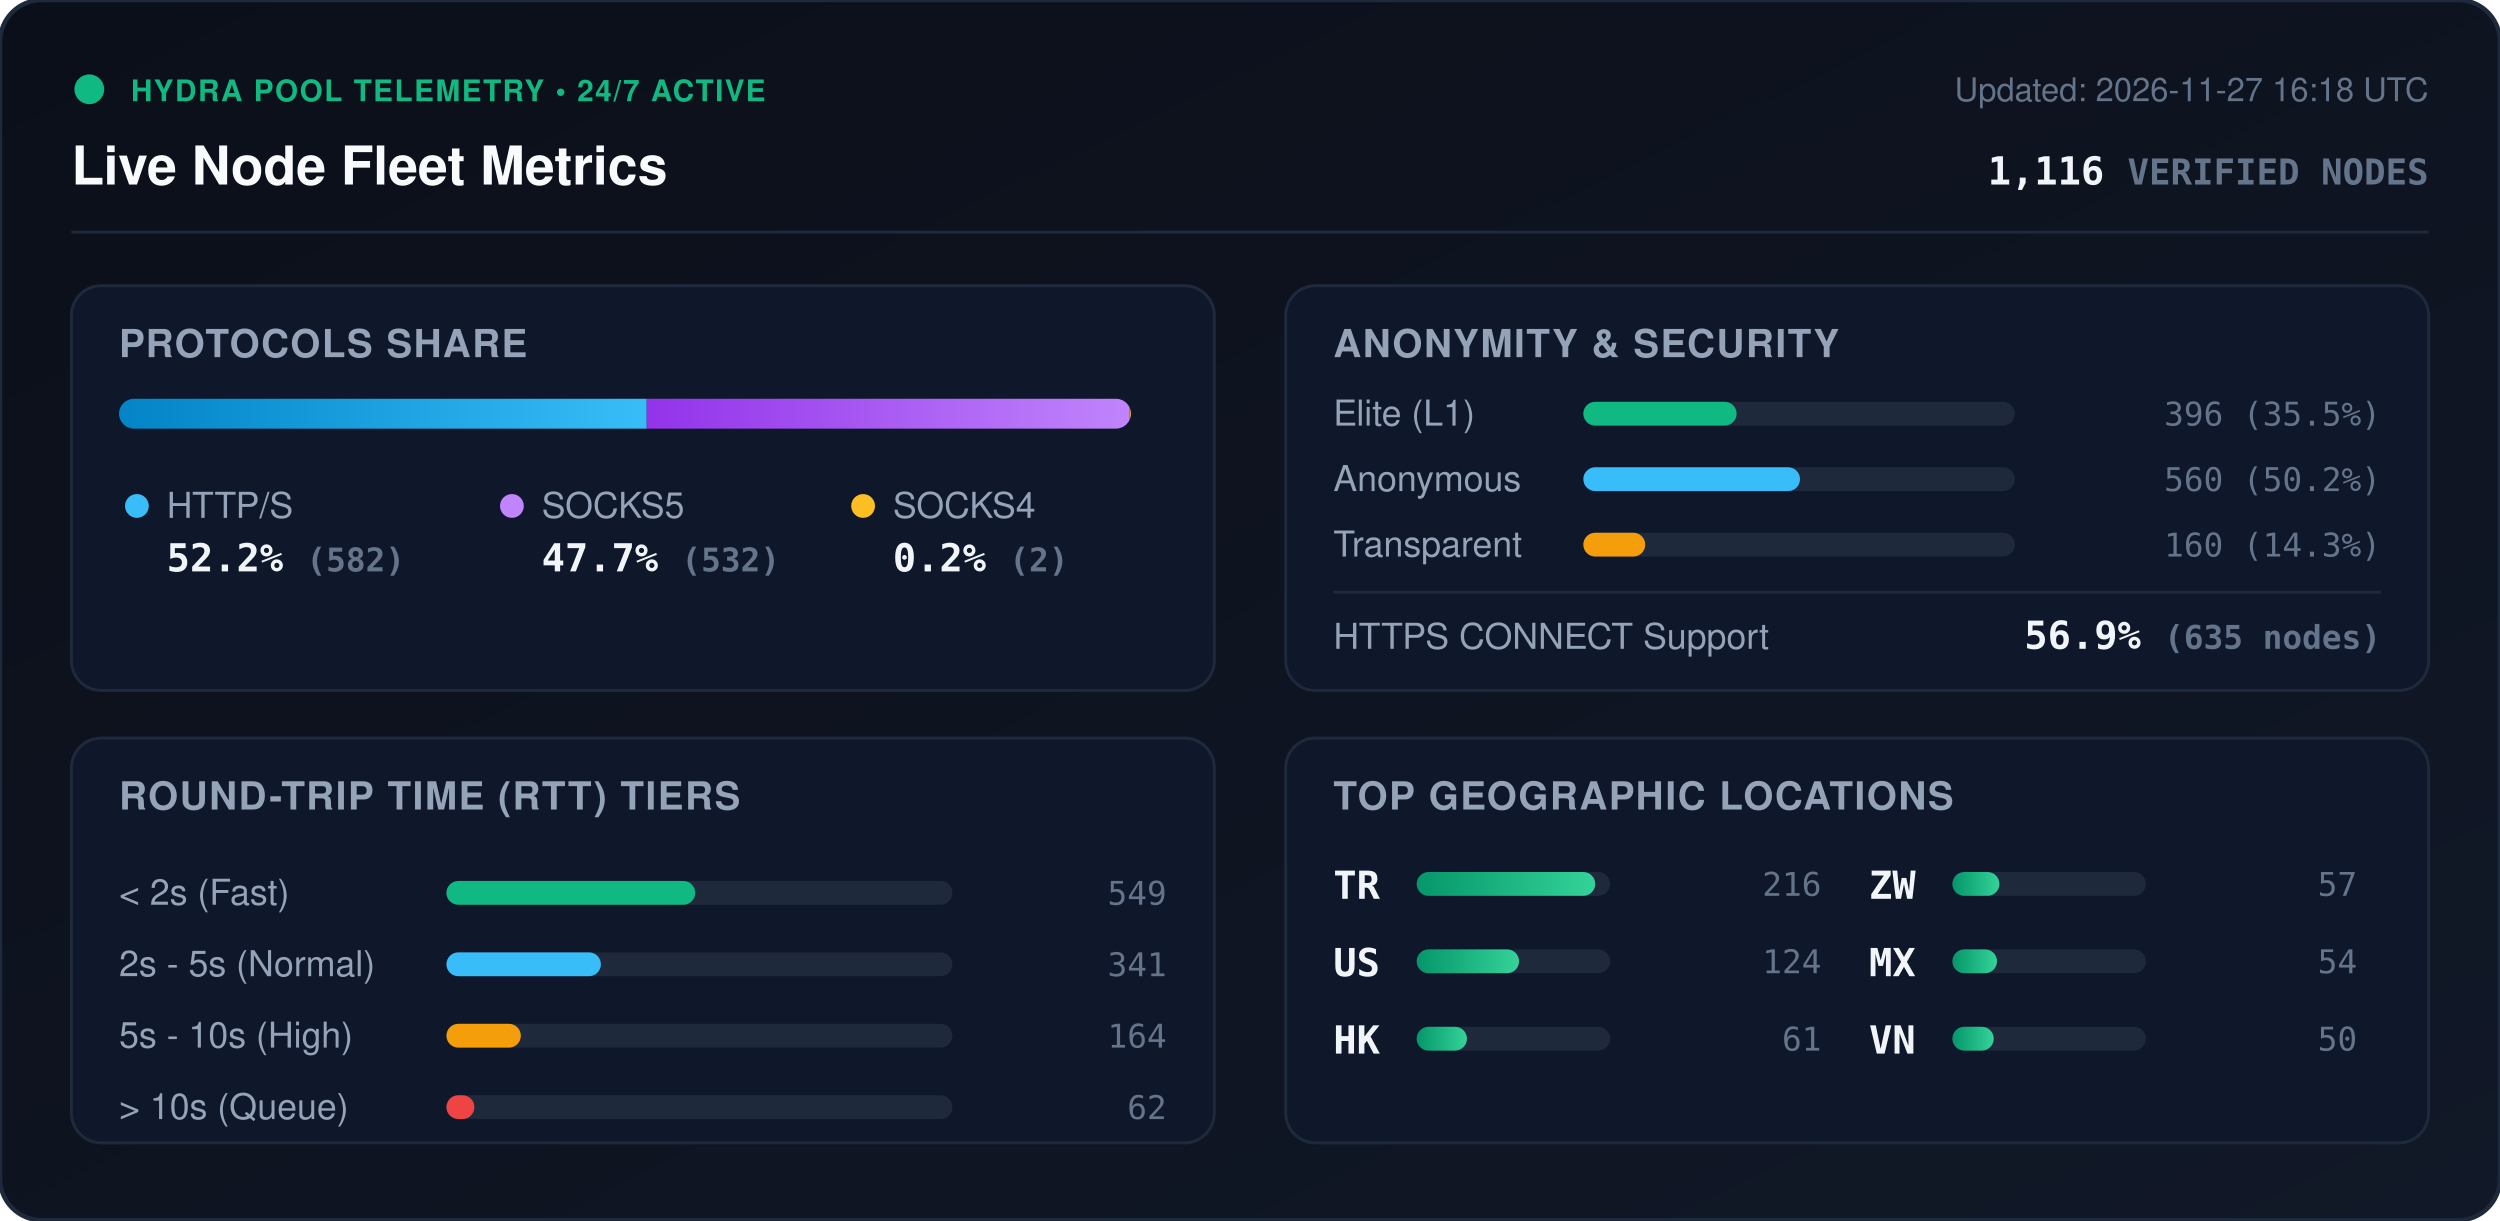
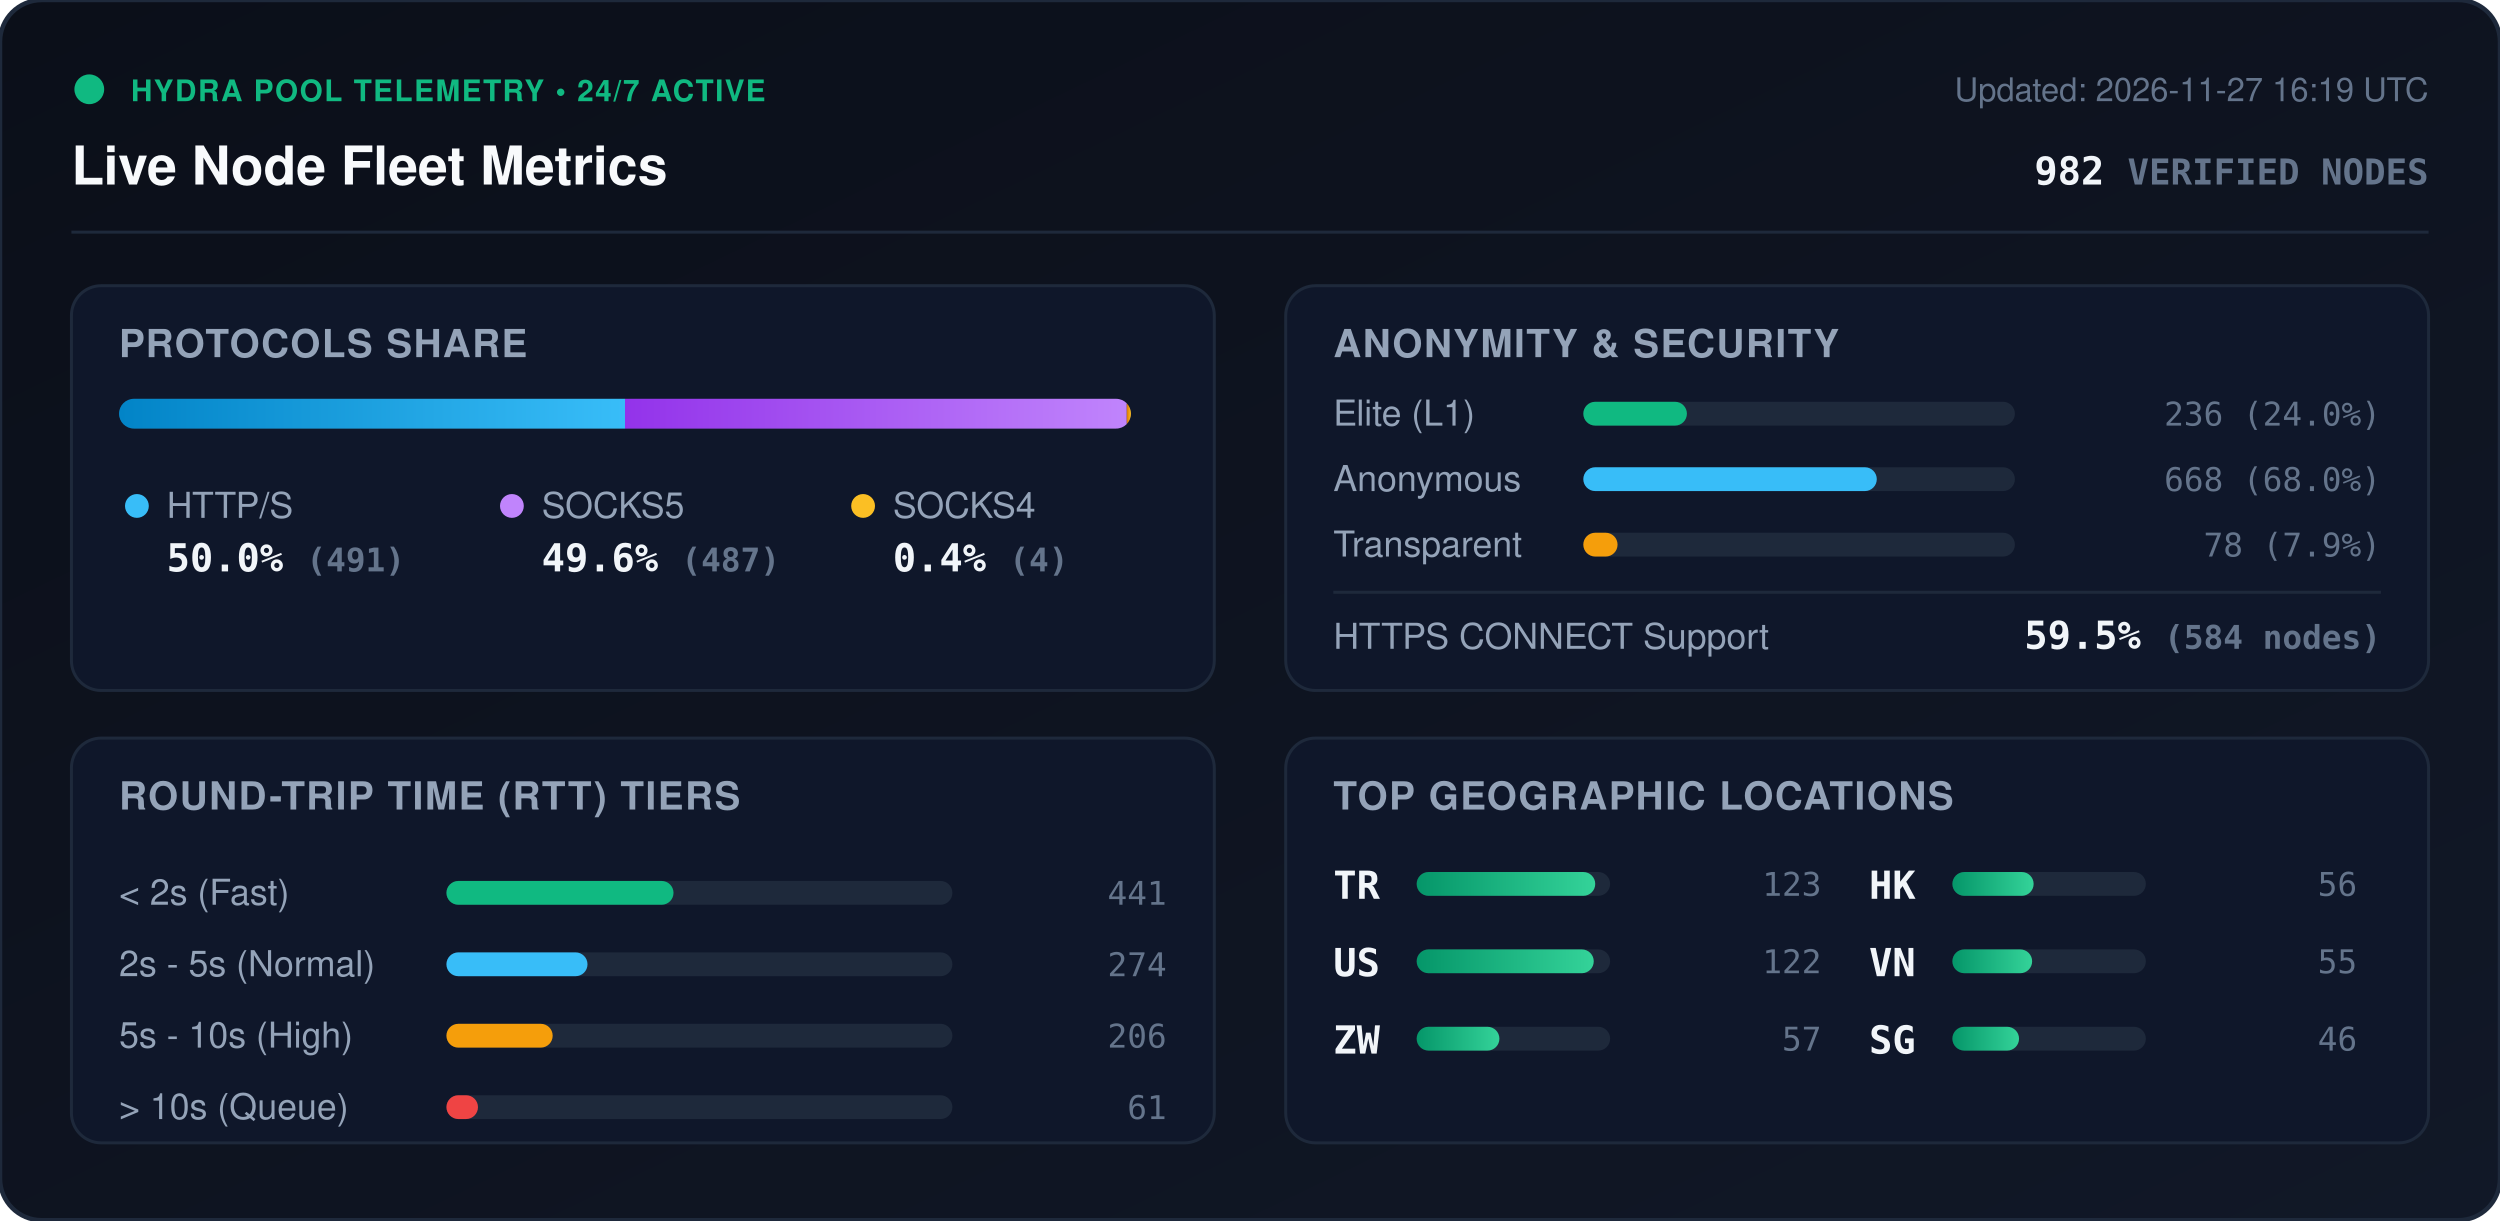
<svg xmlns="http://www.w3.org/2000/svg" viewBox="0 0 840 410" width="840" height="410" style="max-width: 100%; height: auto;">
  <defs>
    <linearGradient id="bg" x1="0%" y1="0%" x2="100%" y2="100%">
      <stop offset="0%" stop-color="#0b0f19" />
      <stop offset="100%" stop-color="#111827" />
    </linearGradient>
    <linearGradient id="bar-http" x1="0%" y1="0%" x2="100%" y2="0%">
      <stop offset="0%" stop-color="#0284c7" />
      <stop offset="100%" stop-color="#38bdf8" />
    </linearGradient>
    <linearGradient id="bar-socks5" x1="0%" y1="0%" x2="100%" y2="0%">
      <stop offset="0%" stop-color="#9333ea" />
      <stop offset="100%" stop-color="#c084fc" />
    </linearGradient>
    <linearGradient id="bar-socks4" x1="0%" y1="0%" x2="100%" y2="0%">
      <stop offset="0%" stop-color="#d97706" />
      <stop offset="100%" stop-color="#fbbf24" />
    </linearGradient>
    <linearGradient id="bar-green" x1="0%" y1="0%" x2="100%" y2="0%">
      <stop offset="0%" stop-color="#059669" />
      <stop offset="100%" stop-color="#34d399" />
    </linearGradient>
    <clipPath id="prog-track-clip">
      <rect width="340.0" height="10" rx="5" />
    </clipPath>
    <style>
      .title { font: 700 18px -apple-system, BlinkMacSystemFont, 'Segoe UI', Helvetica, Arial, sans-serif; fill: #f8fafc; }
      .sub { font: 500 11px -apple-system, BlinkMacSystemFont, 'Segoe UI', Helvetica, Arial, sans-serif; fill: #64748b; }
      .section-hdr { font: 600 13px -apple-system, BlinkMacSystemFont, 'Segoe UI', Helvetica, Arial, sans-serif; fill: #94a3b8; letter-spacing: 0.5px; }
      .metric-val { font: 700 13px -apple-system, BlinkMacSystemFont, 'Segoe UI', Helvetica, Arial, sans-serif; fill: #f1f5f9; }
      .metric-lbl { font: 500 12px -apple-system, BlinkMacSystemFont, 'Segoe UI', Helvetica, Arial, sans-serif; fill: #94a3b8; }
      .badge-txt { font: 700 10px -apple-system, BlinkMacSystemFont, 'Segoe UI', Helvetica, Arial, sans-serif; fill: #10b981; letter-spacing: 0.5px; }
      .mono { font-family: ui-monospace, SFMono-Regular, Menlo, Monaco, Consolas, monospace; }
      .pulse { animation: beacon 2s infinite ease-in-out; }
      @keyframes beacon { 0%, 100% { opacity: 1; } 50% { opacity: 0.35; } }
    </style>
  </defs>
  <rect width="840" height="410" rx="14" fill="url(#bg)" stroke="#1e293b" stroke-width="1.5" />
  <g transform="translate(24, 24)">
    <circle cx="6" cy="6" r="5" fill="#10b981" class="pulse" />
    <text x="20" y="10" class="badge-txt">HYDRA POOL TELEMETRY • 24/7 ACTIVE</text>
    <text x="0" y="38" class="title">Live Node Fleet Metrics</text>
-     <text x="792" y="10" text-anchor="end" class="sub">Updated: 2026-11-27 16:18 UTC</text>
-     <text x="792" y="38" text-anchor="end" class="metric-val mono" fill="#38bdf8">1,116 <tspan font-size="12" fill="#64748b">VERIFIED NODES</tspan>
+     <text x="792" y="10" text-anchor="end" class="sub">Updated: 2026-11-27 16:19 UTC</text>
+     <text x="792" y="38" text-anchor="end" class="metric-val mono" fill="#38bdf8">982 <tspan font-size="12" fill="#64748b">VERIFIED NODES</tspan>
    </text>
  </g>
  <line x1="24" y1="78" x2="816" y2="78" stroke="#1e293b" stroke-width="1" />
  <g transform="translate(24, 96)">
    <rect width="384" height="136" rx="10" fill="#0f172a" stroke="#1e293b" />
    <text x="16" y="24" class="section-hdr">PROTOCOLS SHARE</text>
    <g transform="translate(16, 38)">
      <rect width="340.0" height="10" rx="5" fill="#1e293b" />
      <g clip-path="url(#prog-track-clip)">
-         <rect x="0" width="177.3" height="10" fill="url(#bar-http)" />
-         <rect x="177.3" width="162.1" height="10" fill="url(#bar-socks5)" />
-         <rect x="339.4" width="0.6" height="10" fill="url(#bar-socks4)" />
+         <rect x="0" width="170.0" height="10" fill="url(#bar-http)" />
+         <rect x="170.0" width="168.6" height="10" fill="url(#bar-socks5)" />
+         <rect x="338.6" width="1.4" height="10" fill="url(#bar-socks4)" />
      </g>
    </g>
    <g transform="translate(16, 68)">
      <circle cx="6" cy="6" r="4" fill="#38bdf8" />
      <text x="16" y="10" class="metric-lbl">HTTP/S</text>
-       <text x="16" y="28" class="metric-val mono">52.2% <tspan font-size="11" fill="#64748b">(582)</tspan>
+       <text x="16" y="28" class="metric-val mono">50.0% <tspan font-size="11" fill="#64748b">(491)</tspan>
      </text>
      <circle cx="132" cy="6" r="4" fill="#c084fc" />
      <text x="142" y="10" class="metric-lbl">SOCKS5</text>
-       <text x="142" y="28" class="metric-val mono">47.7% <tspan font-size="11" fill="#64748b">(532)</tspan>
+       <text x="142" y="28" class="metric-val mono">49.6% <tspan font-size="11" fill="#64748b">(487)</tspan>
      </text>
      <circle cx="250" cy="6" r="4" fill="#fbbf24" />
      <text x="260" y="10" class="metric-lbl">SOCKS4</text>
-       <text x="260" y="28" class="metric-val mono">0.2% <tspan font-size="11" fill="#64748b">(2)</tspan>
+       <text x="260" y="28" class="metric-val mono">0.4% <tspan font-size="11" fill="#64748b">(4)</tspan>
      </text>
    </g>
  </g>
  <g transform="translate(432, 96)">
    <rect width="384" height="136" rx="10" fill="#0f172a" stroke="#1e293b" />
    <text x="16" y="24" class="section-hdr">ANONYMITY &amp; SECURITY</text>
    <text x="16" y="47" class="metric-lbl">Elite (L1)</text>
    <rect x="100" y="39" width="145.0" height="8" rx="4" fill="#1e293b" />
-     <rect x="100" y="39" width="51.5" height="8" rx="4" fill="#10b981" />
-     <text x="368" y="47" text-anchor="end" class="mono sub" fill="#e2e8f0">396 (35.5%)</text>
+     <rect x="100" y="39" width="34.8" height="8" rx="4" fill="#10b981" />
+     <text x="368" y="47" text-anchor="end" class="mono sub" fill="#e2e8f0">236 (24.0%)</text>
    <text x="16" y="69" class="metric-lbl">Anonymous</text>
    <rect x="100" y="61" width="145.0" height="8" rx="4" fill="#1e293b" />
-     <rect x="100" y="61" width="72.8" height="8" rx="4" fill="#38bdf8" />
-     <text x="368" y="69" text-anchor="end" class="mono sub" fill="#e2e8f0">560 (50.2%)</text>
+     <rect x="100" y="61" width="98.6" height="8" rx="4" fill="#38bdf8" />
+     <text x="368" y="69" text-anchor="end" class="mono sub" fill="#e2e8f0">668 (68.0%)</text>
    <text x="16" y="91" class="metric-lbl">Transparent</text>
    <rect x="100" y="83" width="145.0" height="8" rx="4" fill="#1e293b" />
-     <rect x="100" y="83" width="20.8" height="8" rx="4" fill="#f59e0b" />
-     <text x="368" y="91" text-anchor="end" class="mono sub" fill="#e2e8f0">160 (14.3%)</text>
+     <rect x="100" y="83" width="11.5" height="8" rx="4" fill="#f59e0b" />
+     <text x="368" y="91" text-anchor="end" class="mono sub" fill="#e2e8f0">78 (7.9%)</text>
    <line x1="16" y1="103" x2="368" y2="103" stroke="#1e293b" stroke-width="1" />
    <text x="16" y="122" class="metric-lbl">HTTPS CONNECT Support</text>
-     <text x="368" y="122" text-anchor="end" class="metric-val mono" fill="#34d399">56.9% <tspan font-size="11" fill="#64748b">(635 nodes)</tspan>
+     <text x="368" y="122" text-anchor="end" class="metric-val mono" fill="#34d399">59.5% <tspan font-size="11" fill="#64748b">(584 nodes)</tspan>
    </text>
  </g>
  <g transform="translate(24, 248)">
    <rect width="384" height="136" rx="10" fill="#0f172a" stroke="#1e293b" />
    <text x="16" y="24" class="section-hdr">ROUND-TRIP TIME (RTT) TIERS</text>
    <g transform="translate(16, 42)">
      <text x="0" y="14" class="metric-lbl">&lt; 2s (Fast)</text>
      <rect x="110" y="6" width="170" height="8" rx="4" fill="#1e293b" />
-       <rect x="110" y="6" width="83.6" height="8" rx="4" fill="#10b981" />
-       <text x="352" y="14" text-anchor="end" class="mono sub">549</text>
+       <rect x="110" y="6" width="76.3" height="8" rx="4" fill="#10b981" />
+       <text x="352" y="14" text-anchor="end" class="mono sub">441</text>
      <text x="0" y="38" class="metric-lbl">2s - 5s (Normal)</text>
      <rect x="110" y="30" width="170" height="8" rx="4" fill="#1e293b" />
-       <rect x="110" y="30" width="51.9" height="8" rx="4" fill="#38bdf8" />
-       <text x="352" y="38" text-anchor="end" class="mono sub">341</text>
+       <rect x="110" y="30" width="47.4" height="8" rx="4" fill="#38bdf8" />
+       <text x="352" y="38" text-anchor="end" class="mono sub">274</text>
      <text x="0" y="62" class="metric-lbl">5s - 10s (High)</text>
      <rect x="110" y="54" width="170" height="8" rx="4" fill="#1e293b" />
-       <rect x="110" y="54" width="25.0" height="8" rx="4" fill="#f59e0b" />
-       <text x="352" y="62" text-anchor="end" class="mono sub">164</text>
+       <rect x="110" y="54" width="35.7" height="8" rx="4" fill="#f59e0b" />
+       <text x="352" y="62" text-anchor="end" class="mono sub">206</text>
      <text x="0" y="86" class="metric-lbl">&gt; 10s (Queue)</text>
      <rect x="110" y="78" width="170" height="8" rx="4" fill="#1e293b" />
-       <rect x="110" y="78" width="9.4" height="8" rx="4" fill="#ef4444" />
-       <text x="352" y="86" text-anchor="end" class="mono sub">62</text>
+       <rect x="110" y="78" width="10.6" height="8" rx="4" fill="#ef4444" />
+       <text x="352" y="86" text-anchor="end" class="mono sub">61</text>
    </g>
  </g>
  <g transform="translate(432, 248)">
    <rect width="384" height="136" rx="10" fill="#0f172a" stroke="#1e293b" />
    <text x="16" y="24" class="section-hdr">TOP GEOGRAPHIC LOCATIONS</text>
    <g transform="translate(16, 42)">
      <g transform="translate(0, 0)">
        <text x="0" y="12" class="mono metric-val" font-size="12">TR</text>
        <rect x="28" y="3" width="65" height="8" rx="4" fill="#1e293b" />
        <rect x="28" y="3" width="60.0" height="8" rx="4" fill="url(#bar-green)" />
-         <text x="164" y="11" text-anchor="end" class="mono sub">216</text>
+         <text x="164" y="11" text-anchor="end" class="mono sub">123</text>
      </g>
      <g transform="translate(0, 26)">
        <text x="0" y="12" class="mono metric-val" font-size="12">US</text>
        <rect x="28" y="3" width="65" height="8" rx="4" fill="#1e293b" />
-         <rect x="28" y="3" width="34.4" height="8" rx="4" fill="url(#bar-green)" />
-         <text x="164" y="11" text-anchor="end" class="mono sub">124</text>
+         <rect x="28" y="3" width="59.5" height="8" rx="4" fill="url(#bar-green)" />
+         <text x="164" y="11" text-anchor="end" class="mono sub">122</text>
      </g>
      <g transform="translate(0, 52)">
+         <text x="0" y="12" class="mono metric-val" font-size="12">ZW</text>
+         <rect x="28" y="3" width="65" height="8" rx="4" fill="#1e293b" />
+         <rect x="28" y="3" width="27.8" height="8" rx="4" fill="url(#bar-green)" />
+         <text x="164" y="11" text-anchor="end" class="mono sub">57</text>
+       </g>
+       <g transform="translate(180, 0)">
        <text x="0" y="12" class="mono metric-val" font-size="12">HK</text>
        <rect x="28" y="3" width="65" height="8" rx="4" fill="#1e293b" />
-         <rect x="28" y="3" width="16.9" height="8" rx="4" fill="url(#bar-green)" />
-         <text x="164" y="11" text-anchor="end" class="mono sub">61</text>
-       </g>
-       <g transform="translate(180, 0)">
-         <text x="0" y="12" class="mono metric-val" font-size="12">ZW</text>
-         <rect x="28" y="3" width="65" height="8" rx="4" fill="#1e293b" />
-         <rect x="28" y="3" width="15.8" height="8" rx="4" fill="url(#bar-green)" />
-         <text x="164" y="11" text-anchor="end" class="mono sub">57</text>
+         <rect x="28" y="3" width="27.3" height="8" rx="4" fill="url(#bar-green)" />
+         <text x="164" y="11" text-anchor="end" class="mono sub">56</text>
      </g>
      <g transform="translate(180, 26)">
-         <text x="0" y="12" class="mono metric-val" font-size="12">MX</text>
+         <text x="0" y="12" class="mono metric-val" font-size="12">VN</text>
        <rect x="28" y="3" width="65" height="8" rx="4" fill="#1e293b" />
-         <rect x="28" y="3" width="15.0" height="8" rx="4" fill="url(#bar-green)" />
-         <text x="164" y="11" text-anchor="end" class="mono sub">54</text>
+         <rect x="28" y="3" width="26.8" height="8" rx="4" fill="url(#bar-green)" />
+         <text x="164" y="11" text-anchor="end" class="mono sub">55</text>
      </g>
      <g transform="translate(180, 52)">
-         <text x="0" y="12" class="mono metric-val" font-size="12">VN</text>
+         <text x="0" y="12" class="mono metric-val" font-size="12">SG</text>
        <rect x="28" y="3" width="65" height="8" rx="4" fill="#1e293b" />
-         <rect x="28" y="3" width="13.9" height="8" rx="4" fill="url(#bar-green)" />
-         <text x="164" y="11" text-anchor="end" class="mono sub">50</text>
+         <rect x="28" y="3" width="22.4" height="8" rx="4" fill="url(#bar-green)" />
+         <text x="164" y="11" text-anchor="end" class="mono sub">46</text>
      </g>
    </g>
  </g>
</svg>
